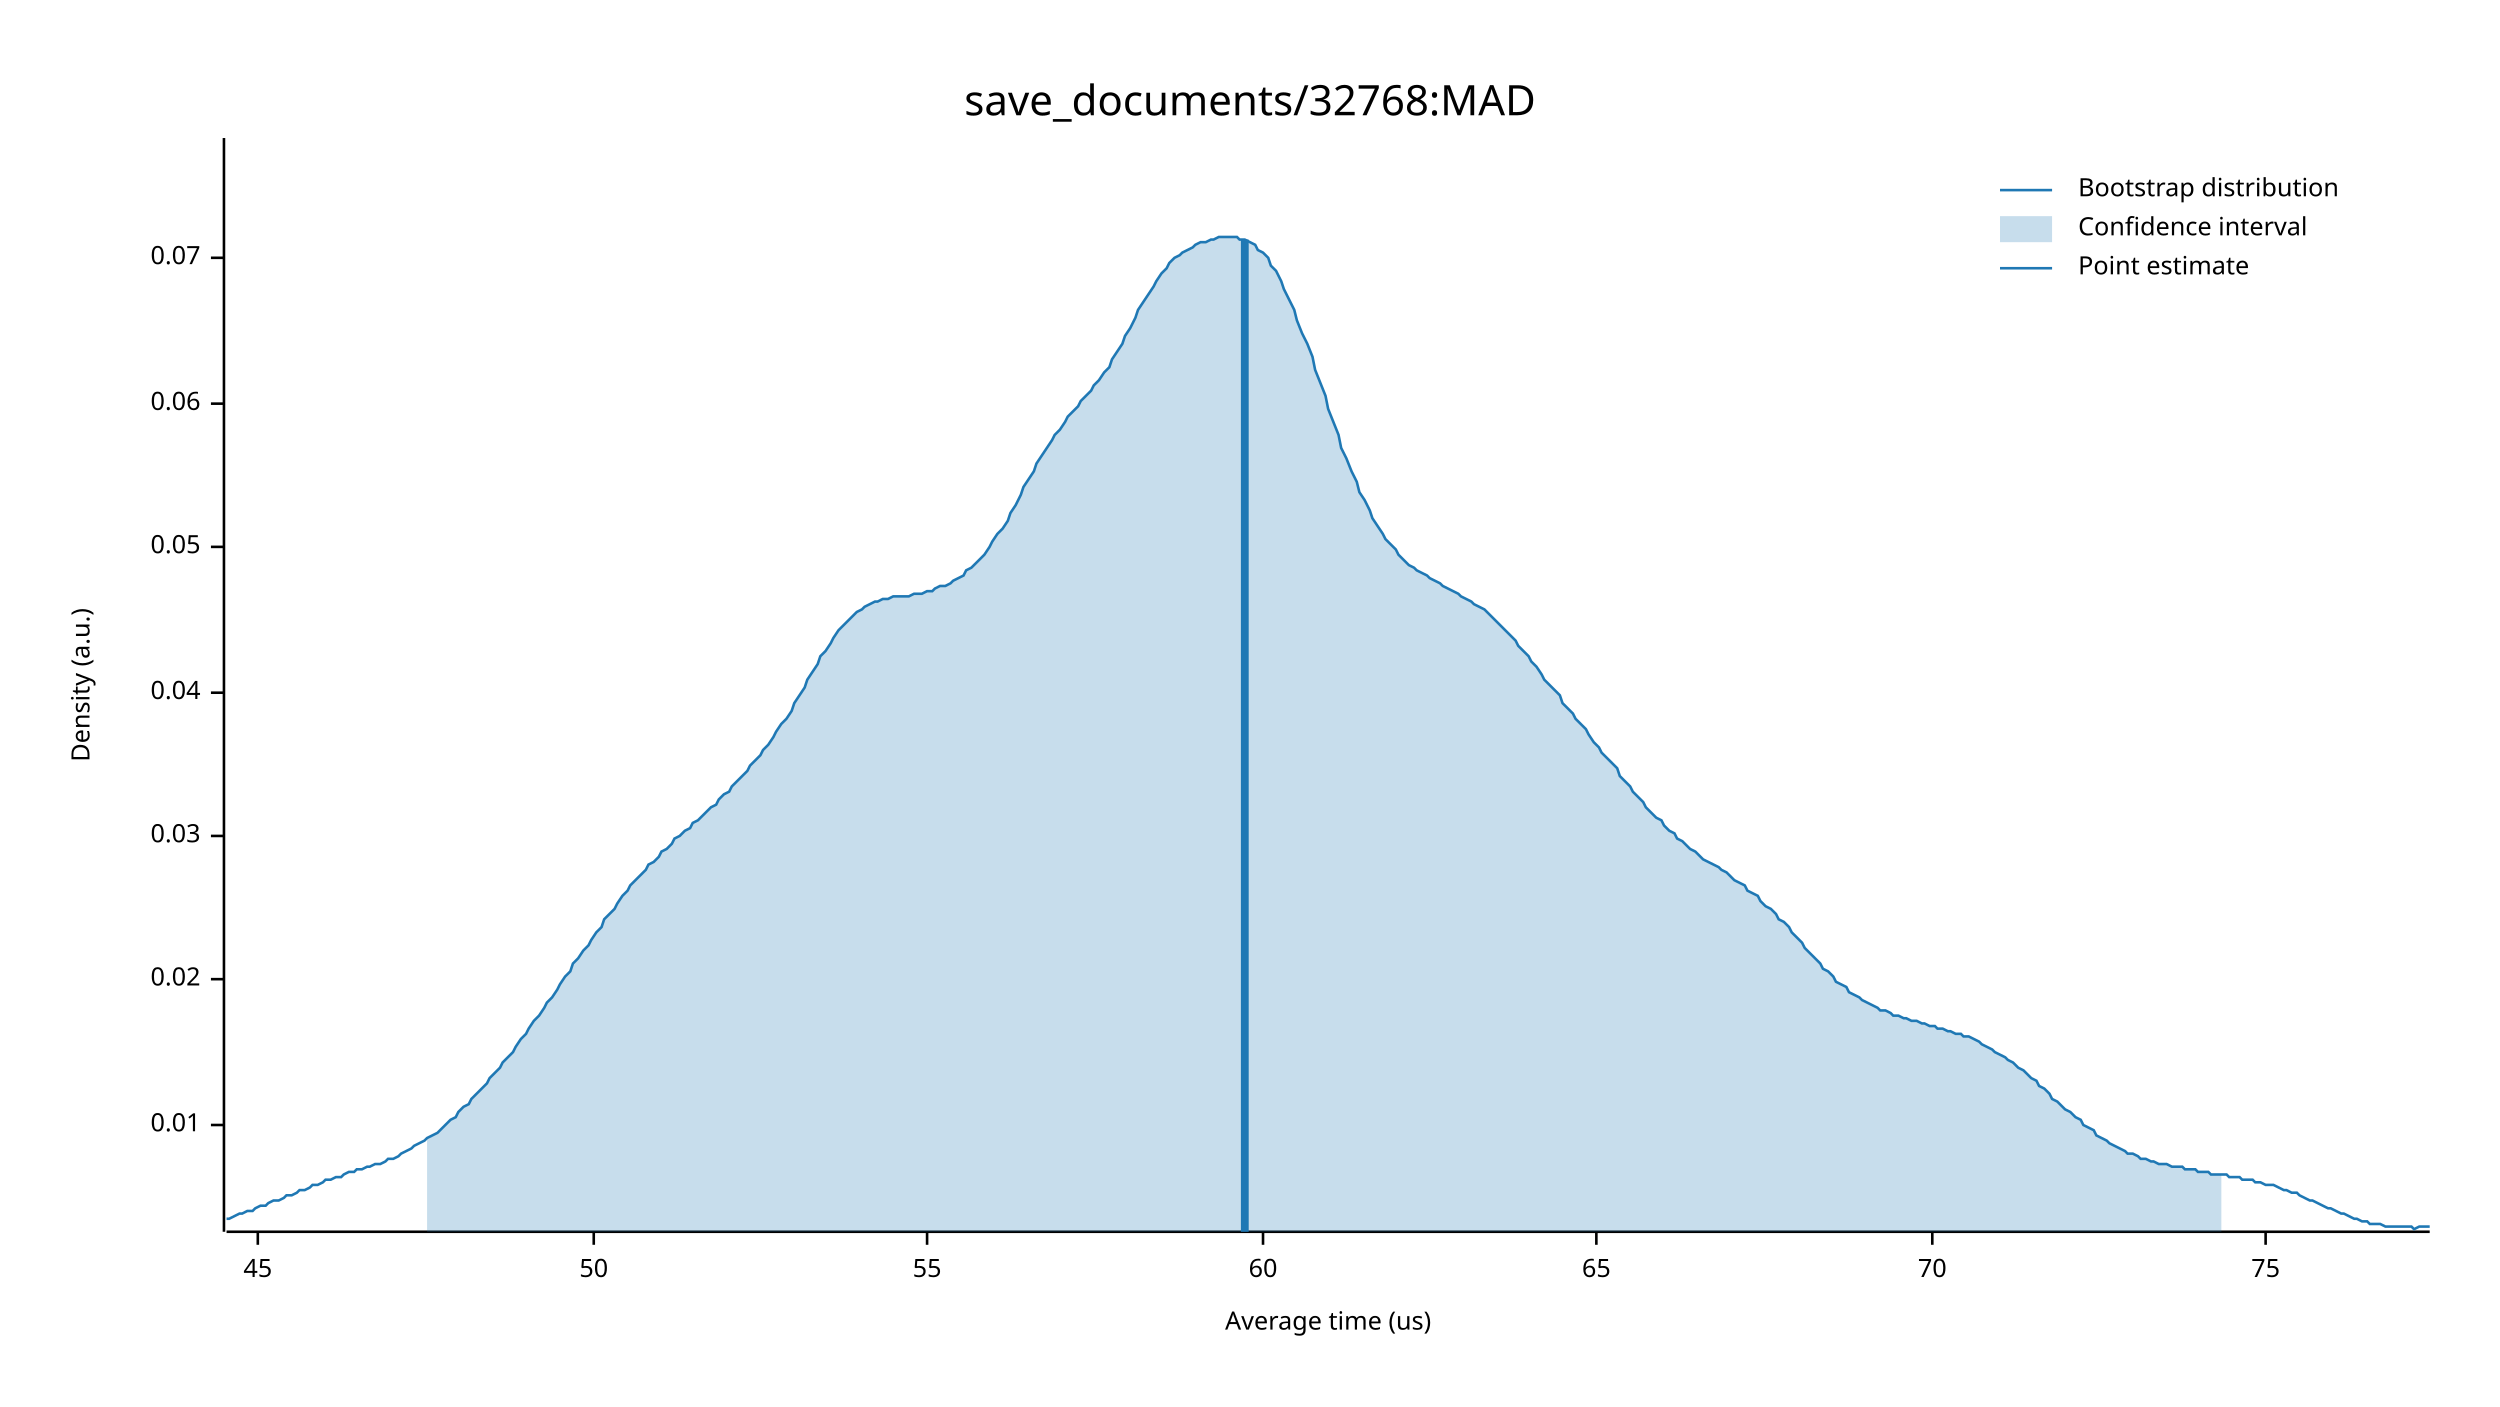
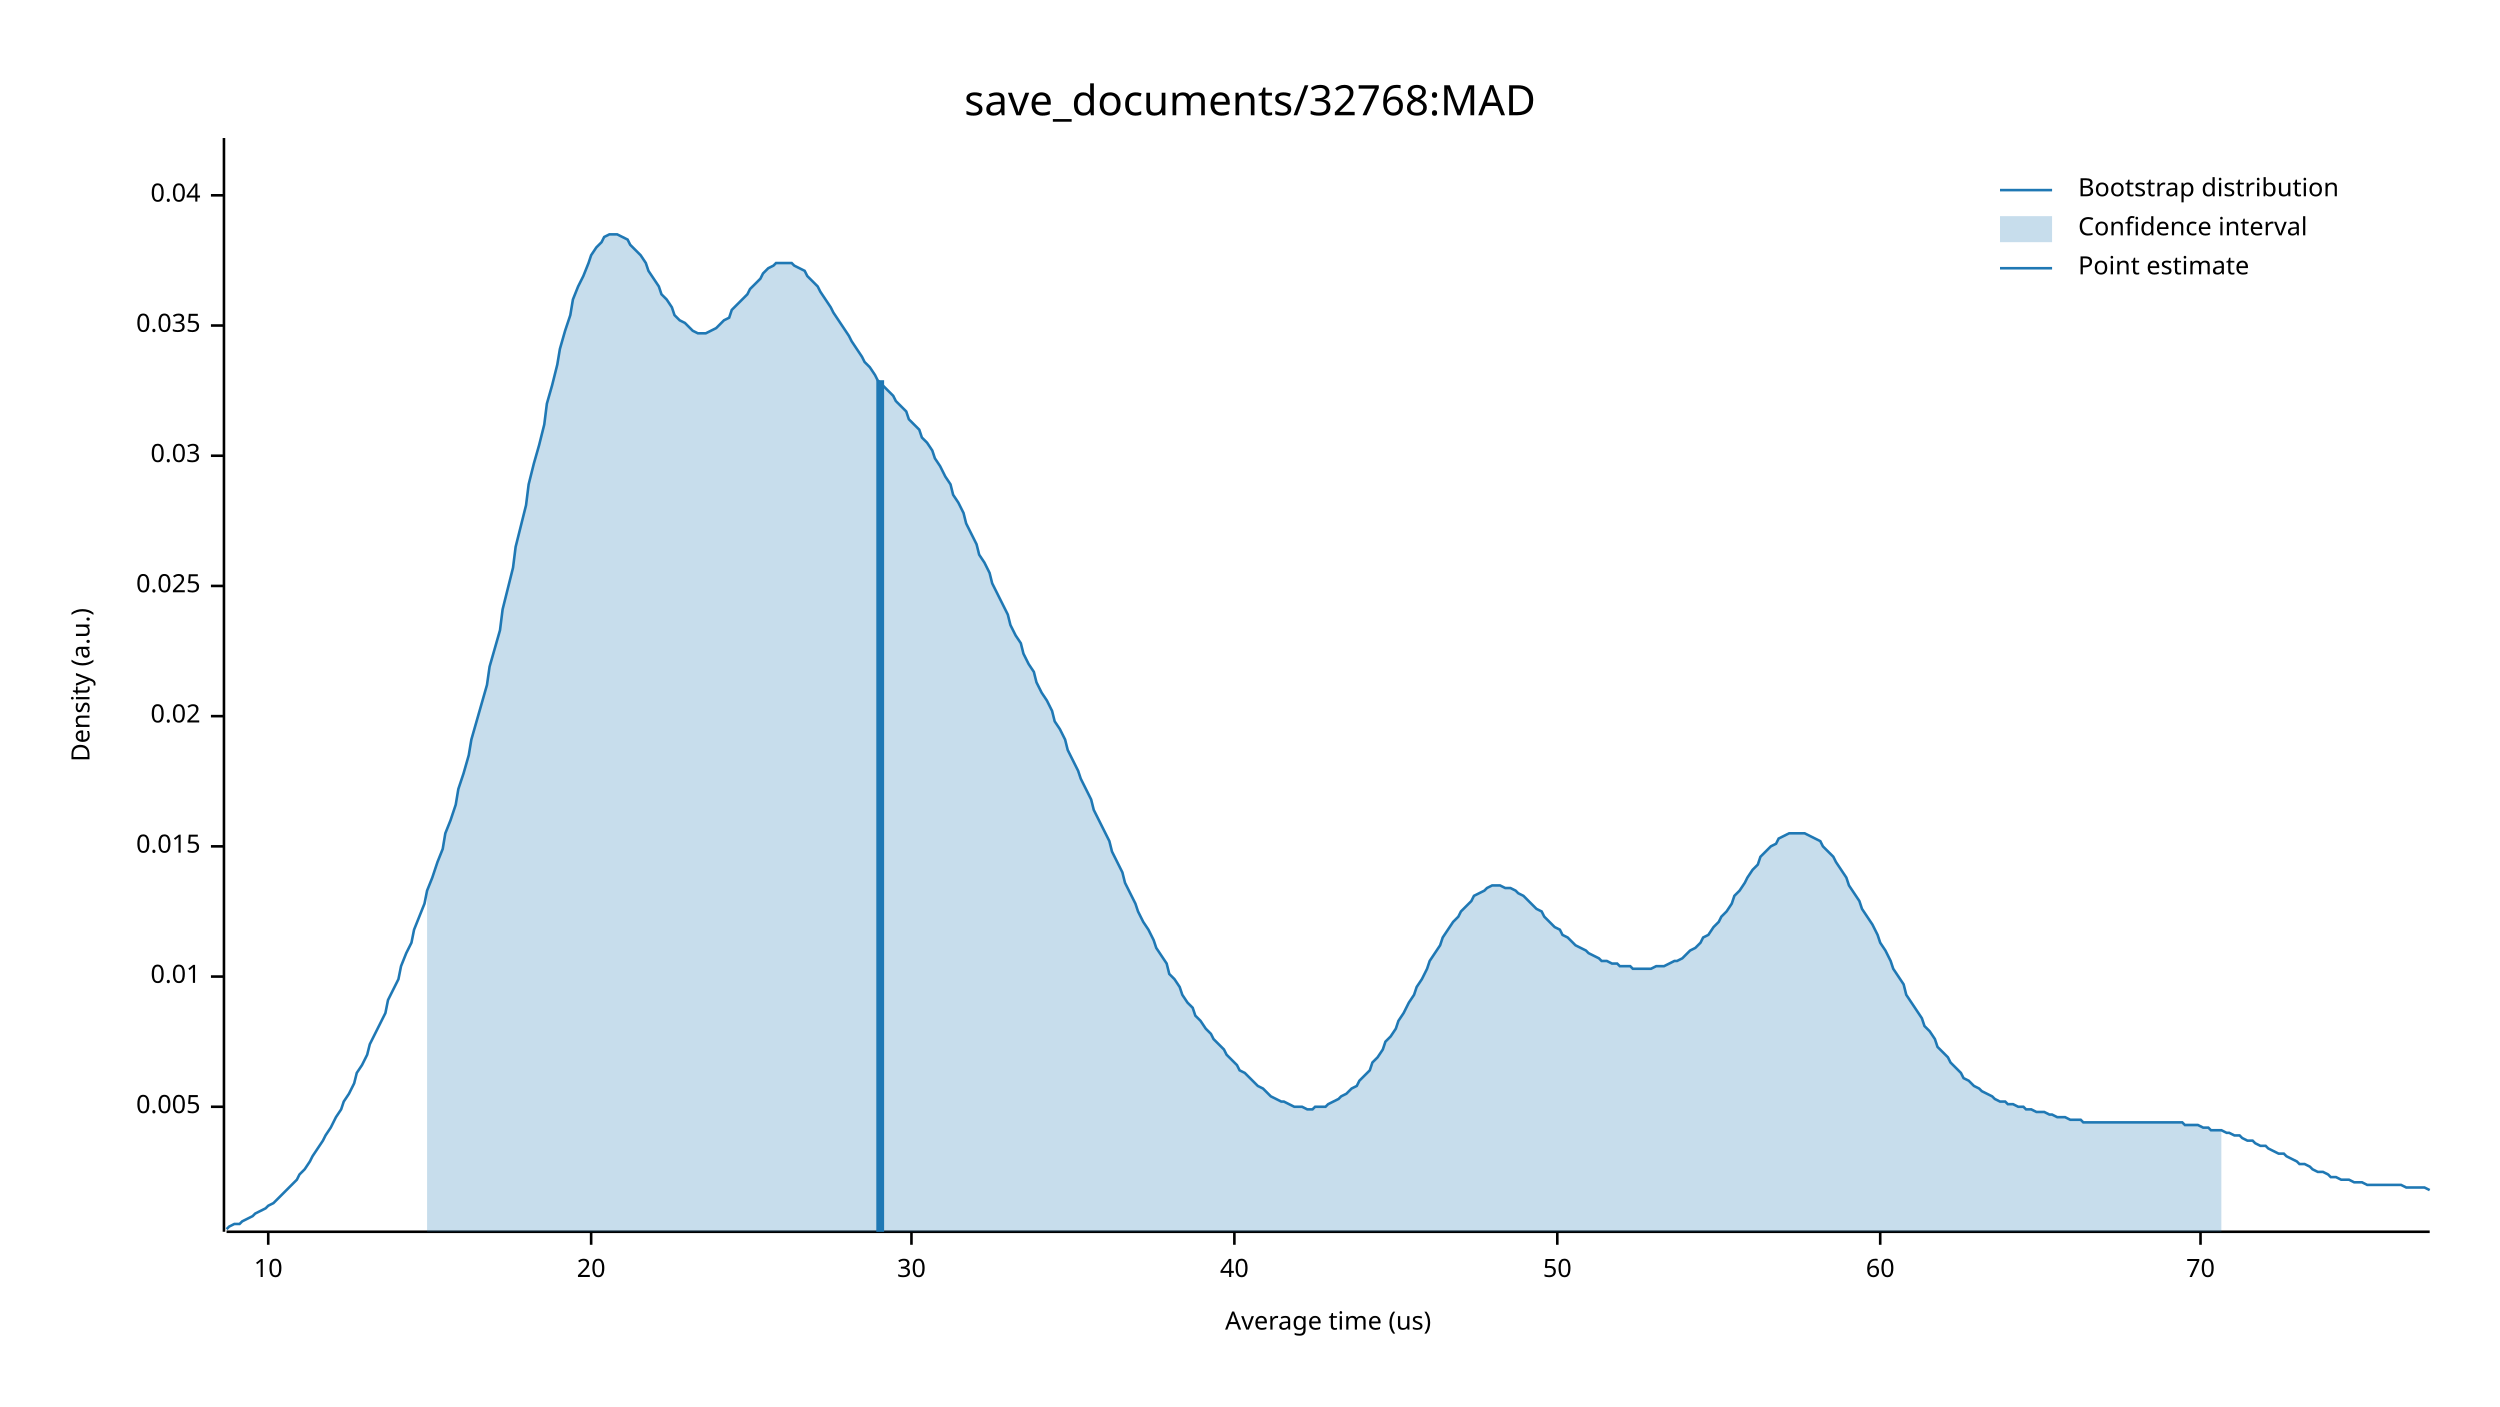
<svg xmlns="http://www.w3.org/2000/svg" width="960" height="540" viewBox="0 0 960 540">
  <text x="480" y="32" dy="0.76em" text-anchor="middle" font-family="sans-serif" font-size="16.129" opacity="1" fill="#000000">
save_documents/32768:MAD
</text>
  <text x="27" y="263" dy="0.76em" text-anchor="middle" font-family="sans-serif" font-size="9.677" opacity="1" fill="#000000" transform="rotate(270, 27, 263)">
Density (a.u.)
</text>
  <text x="510" y="513" dy="-0.5ex" text-anchor="middle" font-family="sans-serif" font-size="9.677" opacity="1" fill="#000000">
Average time (us)
</text>
  <polyline fill="none" opacity="1" stroke="#000000" stroke-width="1" points="86,53 86,473 " />
-   <text x="77" y="432" dy="0.5ex" text-anchor="end" font-family="sans-serif" font-size="9.677" opacity="1" fill="#000000">
+   <text x="77" y="425" dy="0.5ex" text-anchor="end" font-family="sans-serif" font-size="9.677" opacity="1" fill="#000000">
+ 0.005
+ </text>
+   <polyline fill="none" opacity="1" stroke="#000000" stroke-width="1" points="81,425 86,425 " />
+   <text x="77" y="375" dy="0.5ex" text-anchor="end" font-family="sans-serif" font-size="9.677" opacity="1" fill="#000000">
0.01
</text>
-   <polyline fill="none" opacity="1" stroke="#000000" stroke-width="1" points="81,432 86,432 " />
-   <text x="77" y="376" dy="0.5ex" text-anchor="end" font-family="sans-serif" font-size="9.677" opacity="1" fill="#000000">
+   <polyline fill="none" opacity="1" stroke="#000000" stroke-width="1" points="81,375 86,375 " />
+   <text x="77" y="325" dy="0.5ex" text-anchor="end" font-family="sans-serif" font-size="9.677" opacity="1" fill="#000000">
+ 0.015
+ </text>
+   <polyline fill="none" opacity="1" stroke="#000000" stroke-width="1" points="81,325 86,325 " />
+   <text x="77" y="275" dy="0.5ex" text-anchor="end" font-family="sans-serif" font-size="9.677" opacity="1" fill="#000000">
0.02
</text>
-   <polyline fill="none" opacity="1" stroke="#000000" stroke-width="1" points="81,376 86,376 " />
-   <text x="77" y="321" dy="0.5ex" text-anchor="end" font-family="sans-serif" font-size="9.677" opacity="1" fill="#000000">
+   <polyline fill="none" opacity="1" stroke="#000000" stroke-width="1" points="81,275 86,275 " />
+   <text x="77" y="225" dy="0.5ex" text-anchor="end" font-family="sans-serif" font-size="9.677" opacity="1" fill="#000000">
+ 0.025
+ </text>
+   <polyline fill="none" opacity="1" stroke="#000000" stroke-width="1" points="81,225 86,225 " />
+   <text x="77" y="175" dy="0.5ex" text-anchor="end" font-family="sans-serif" font-size="9.677" opacity="1" fill="#000000">
0.03
</text>
-   <polyline fill="none" opacity="1" stroke="#000000" stroke-width="1" points="81,321 86,321 " />
-   <text x="77" y="266" dy="0.5ex" text-anchor="end" font-family="sans-serif" font-size="9.677" opacity="1" fill="#000000">
+   <polyline fill="none" opacity="1" stroke="#000000" stroke-width="1" points="81,175 86,175 " />
+   <text x="77" y="125" dy="0.5ex" text-anchor="end" font-family="sans-serif" font-size="9.677" opacity="1" fill="#000000">
+ 0.035
+ </text>
+   <polyline fill="none" opacity="1" stroke="#000000" stroke-width="1" points="81,125 86,125 " />
+   <text x="77" y="75" dy="0.5ex" text-anchor="end" font-family="sans-serif" font-size="9.677" opacity="1" fill="#000000">
0.04
</text>
-   <polyline fill="none" opacity="1" stroke="#000000" stroke-width="1" points="81,266 86,266 " />
-   <text x="77" y="210" dy="0.5ex" text-anchor="end" font-family="sans-serif" font-size="9.677" opacity="1" fill="#000000">
- 0.05
+   <polyline fill="none" opacity="1" stroke="#000000" stroke-width="1" points="81,75 86,75 " />
+   <polyline fill="none" opacity="1" stroke="#000000" stroke-width="1" points="87,473 933,473 " />
+   <text x="103" y="483" dy="0.76em" text-anchor="middle" font-family="sans-serif" font-size="9.677" opacity="1" fill="#000000">
+ 10
</text>
-   <polyline fill="none" opacity="1" stroke="#000000" stroke-width="1" points="81,210 86,210 " />
-   <text x="77" y="155" dy="0.5ex" text-anchor="end" font-family="sans-serif" font-size="9.677" opacity="1" fill="#000000">
- 0.06
+   <polyline fill="none" opacity="1" stroke="#000000" stroke-width="1" points="103,473 103,478 " />
+   <text x="227" y="483" dy="0.76em" text-anchor="middle" font-family="sans-serif" font-size="9.677" opacity="1" fill="#000000">
+ 20
</text>
-   <polyline fill="none" opacity="1" stroke="#000000" stroke-width="1" points="81,155 86,155 " />
-   <text x="77" y="99" dy="0.5ex" text-anchor="end" font-family="sans-serif" font-size="9.677" opacity="1" fill="#000000">
- 0.07
+   <polyline fill="none" opacity="1" stroke="#000000" stroke-width="1" points="227,473 227,478 " />
+   <text x="350" y="483" dy="0.76em" text-anchor="middle" font-family="sans-serif" font-size="9.677" opacity="1" fill="#000000">
+ 30
</text>
-   <polyline fill="none" opacity="1" stroke="#000000" stroke-width="1" points="81,99 86,99 " />
-   <polyline fill="none" opacity="1" stroke="#000000" stroke-width="1" points="87,473 933,473 " />
-   <text x="99" y="483" dy="0.76em" text-anchor="middle" font-family="sans-serif" font-size="9.677" opacity="1" fill="#000000">
- 45
+   <polyline fill="none" opacity="1" stroke="#000000" stroke-width="1" points="350,473 350,478 " />
+   <text x="474" y="483" dy="0.76em" text-anchor="middle" font-family="sans-serif" font-size="9.677" opacity="1" fill="#000000">
+ 40
</text>
-   <polyline fill="none" opacity="1" stroke="#000000" stroke-width="1" points="99,473 99,478 " />
-   <text x="228" y="483" dy="0.76em" text-anchor="middle" font-family="sans-serif" font-size="9.677" opacity="1" fill="#000000">
+   <polyline fill="none" opacity="1" stroke="#000000" stroke-width="1" points="474,473 474,478 " />
+   <text x="598" y="483" dy="0.76em" text-anchor="middle" font-family="sans-serif" font-size="9.677" opacity="1" fill="#000000">
50
</text>
-   <polyline fill="none" opacity="1" stroke="#000000" stroke-width="1" points="228,473 228,478 " />
-   <text x="356" y="483" dy="0.76em" text-anchor="middle" font-family="sans-serif" font-size="9.677" opacity="1" fill="#000000">
- 55
- </text>
-   <polyline fill="none" opacity="1" stroke="#000000" stroke-width="1" points="356,473 356,478 " />
-   <text x="485" y="483" dy="0.76em" text-anchor="middle" font-family="sans-serif" font-size="9.677" opacity="1" fill="#000000">
+   <polyline fill="none" opacity="1" stroke="#000000" stroke-width="1" points="598,473 598,478 " />
+   <text x="722" y="483" dy="0.76em" text-anchor="middle" font-family="sans-serif" font-size="9.677" opacity="1" fill="#000000">
60
</text>
-   <polyline fill="none" opacity="1" stroke="#000000" stroke-width="1" points="485,473 485,478 " />
-   <text x="613" y="483" dy="0.76em" text-anchor="middle" font-family="sans-serif" font-size="9.677" opacity="1" fill="#000000">
- 65
- </text>
-   <polyline fill="none" opacity="1" stroke="#000000" stroke-width="1" points="613,473 613,478 " />
-   <text x="742" y="483" dy="0.76em" text-anchor="middle" font-family="sans-serif" font-size="9.677" opacity="1" fill="#000000">
+   <polyline fill="none" opacity="1" stroke="#000000" stroke-width="1" points="722,473 722,478 " />
+   <text x="845" y="483" dy="0.76em" text-anchor="middle" font-family="sans-serif" font-size="9.677" opacity="1" fill="#000000">
70
</text>
-   <polyline fill="none" opacity="1" stroke="#000000" stroke-width="1" points="742,473 742,478 " />
-   <text x="870" y="483" dy="0.76em" text-anchor="middle" font-family="sans-serif" font-size="9.677" opacity="1" fill="#000000">
- 75
- </text>
-   <polyline fill="none" opacity="1" stroke="#000000" stroke-width="1" points="870,473 870,478 " />
-   <polyline fill="none" opacity="1" stroke="#1F78B4" stroke-width="1" points="87,468 88,468 90,467 92,466 93,466 95,465 97,465 98,464 100,463 102,463 103,462 105,461 107,461 109,460 110,459 112,459 114,458 115,457 117,457 119,456 120,455 122,455 124,454 125,453 127,453 129,452 131,452 132,451 134,450 136,450 137,449 139,449 141,448 142,448 144,447 146,447 148,446 149,445 151,445 153,444 154,443 156,442 158,441 159,440 161,439 163,438 164,437 166,436 168,435 170,433 171,432 173,430 175,429 176,427 178,425 180,424 181,422 183,420 185,418 187,416 188,414 190,412 192,410 193,408 195,406 197,404 198,402 200,399 202,397 203,395 205,392 207,390 209,387 210,385 212,383 214,380 215,378 217,375 219,373 220,370 222,368 224,365 226,363 227,361 229,358 231,356 232,353 234,351 236,349 237,347 239,344 241,342 242,340 244,338 246,336 248,334 249,332 251,331 253,329 254,327 256,326 258,324 259,322 261,321 263,319 265,318 266,316 268,315 270,313 271,312 273,310 275,309 276,307 278,305 280,304 281,302 283,300 285,298 287,296 288,294 290,292 292,290 293,288 295,286 297,283 298,281 300,278 302,276 304,273 305,270 307,267 309,264 310,261 312,258 314,255 315,252 317,250 319,247 320,245 322,242 324,240 326,238 327,237 329,235 331,234 332,233 334,232 336,231 337,231 339,230 341,230 343,229 344,229 346,229 348,229 349,229 351,228 353,228 354,228 356,227 358,227 359,226 361,225 363,225 365,224 366,223 368,222 370,221 371,219 373,218 375,216 376,215 378,213 380,210 381,208 383,205 385,203 387,200 388,197 390,194 392,190 393,187 395,184 397,181 398,178 400,175 402,172 404,169 405,167 407,165 409,162 410,160 412,158 414,156 415,154 417,152 419,150 420,148 422,146 424,143 426,141 427,138 429,135 431,132 432,129 434,126 436,122 437,119 439,116 441,113 443,110 444,108 446,105 448,103 449,101 451,99 453,98 454,97 456,96 458,95 459,94 461,93 463,93 465,92 466,92 468,91 470,91 471,91 473,91 475,91 476,92 478,92 480,93 482,94 483,96 485,97 487,99 488,102 490,104 492,108 493,111 495,115 497,119 498,123 500,128 502,132 504,137 505,142 507,147 509,152 510,157 512,162 514,167 515,172 517,176 519,181 521,185 522,189 524,192 526,196 527,199 529,202 531,205 532,207 534,209 536,211 537,213 539,215 541,217 543,218 544,219 546,220 548,221 549,222 551,223 553,224 554,225 556,226 558,227 560,228 561,229 563,230 565,231 566,232 568,233 570,234 571,235 573,237 575,239 576,240 578,242 580,244 582,246 583,248 585,250 587,252 588,254 590,256 592,259 593,261 595,263 597,265 599,267 600,270 602,272 604,274 605,276 607,278 609,280 610,282 612,285 614,287 615,289 617,291 619,293 621,295 622,298 624,300 626,302 627,304 629,306 631,308 632,310 634,312 636,314 638,315 639,317 641,319 643,320 644,322 646,323 648,325 649,326 651,327 653,329 654,330 656,331 658,332 660,333 661,334 663,335 665,337 666,338 668,339 670,340 671,342 673,343 675,344 676,346 678,348 680,349 682,351 683,353 685,354 687,356 688,358 690,360 692,362 693,364 695,366 697,368 699,370 700,372 702,373 704,375 705,377 707,378 709,379 710,381 712,382 714,383 715,384 717,385 719,386 721,387 722,388 724,388 726,389 727,390 729,390 731,391 732,391 734,392 736,392 738,393 739,393 741,394 743,394 744,395 746,395 748,396 749,396 751,397 753,397 754,398 756,398 758,399 760,400 761,401 763,402 765,403 766,404 768,405 770,406 771,407 773,408 775,410 777,411 778,412 780,414 782,415 783,417 785,418 787,420 788,422 790,423 792,425 793,426 795,427 797,429 799,430 800,432 802,433 804,434 805,436 807,437 809,438 810,439 812,440 814,441 816,442 817,443 819,443 821,444 822,445 824,445 826,446 827,446 829,447 831,447 832,447 834,448 836,448 838,448 839,449 841,449 843,449 844,450 846,450 848,450 849,451 851,451 853,451 855,451 856,452 858,452 860,452 861,453 863,453 865,453 866,454 868,454 870,455 871,455 873,455 875,456 877,457 878,457 880,458 882,458 883,459 885,460 887,461 888,461 890,462 892,463 894,464 895,464 897,465 899,466 900,466 902,467 904,468 905,468 907,469 909,469 910,470 912,470 914,470 916,471 917,471 919,471 921,471 922,471 924,471 926,471 927,472 929,471 931,471 933,471 " />
-   <polygon opacity="0.25" fill="#1F78B4" points="164,437 166,436 168,435 170,433 171,432 173,430 175,429 176,427 178,425 180,424 181,422 183,420 185,418 187,416 188,414 190,412 192,410 193,408 195,406 197,404 198,402 200,399 202,397 203,395 205,392 207,390 209,387 210,385 212,383 214,380 215,378 217,375 219,373 220,370 222,368 224,365 226,363 227,361 229,358 231,356 232,353 234,351 236,349 237,347 239,344 241,342 242,340 244,338 246,336 248,334 249,332 251,331 253,329 254,327 256,326 258,324 259,322 261,321 263,319 265,318 266,316 268,315 270,313 271,312 273,310 275,309 276,307 278,305 280,304 281,302 283,300 285,298 287,296 288,294 290,292 292,290 293,288 295,286 297,283 298,281 300,278 302,276 304,273 305,270 307,267 309,264 310,261 312,258 314,255 315,252 317,250 319,247 320,245 322,242 324,240 326,238 327,237 329,235 331,234 332,233 334,232 336,231 337,231 339,230 341,230 343,229 344,229 346,229 348,229 349,229 351,228 353,228 354,228 356,227 358,227 359,226 361,225 363,225 365,224 366,223 368,222 370,221 371,219 373,218 375,216 376,215 378,213 380,210 381,208 383,205 385,203 387,200 388,197 390,194 392,190 393,187 395,184 397,181 398,178 400,175 402,172 404,169 405,167 407,165 409,162 410,160 412,158 414,156 415,154 417,152 419,150 420,148 422,146 424,143 426,141 427,138 429,135 431,132 432,129 434,126 436,122 437,119 439,116 441,113 443,110 444,108 446,105 448,103 449,101 451,99 453,98 454,97 456,96 458,95 459,94 461,93 463,93 465,92 466,92 468,91 470,91 471,91 473,91 475,91 476,92 478,92 480,93 482,94 483,96 485,97 487,99 488,102 490,104 492,108 493,111 495,115 497,119 498,123 500,128 502,132 504,137 505,142 507,147 509,152 510,157 512,162 514,167 515,172 517,176 519,181 521,185 522,189 524,192 526,196 527,199 529,202 531,205 532,207 534,209 536,211 537,213 539,215 541,217 543,218 544,219 546,220 548,221 549,222 551,223 553,224 554,225 556,226 558,227 560,228 561,229 563,230 565,231 566,232 568,233 570,234 571,235 573,237 575,239 576,240 578,242 580,244 582,246 583,248 585,250 587,252 588,254 590,256 592,259 593,261 595,263 597,265 599,267 600,270 602,272 604,274 605,276 607,278 609,280 610,282 612,285 614,287 615,289 617,291 619,293 621,295 622,298 624,300 626,302 627,304 629,306 631,308 632,310 634,312 636,314 638,315 639,317 641,319 643,320 644,322 646,323 648,325 649,326 651,327 653,329 654,330 656,331 658,332 660,333 661,334 663,335 665,337 666,338 668,339 670,340 671,342 673,343 675,344 676,346 678,348 680,349 682,351 683,353 685,354 687,356 688,358 690,360 692,362 693,364 695,366 697,368 699,370 700,372 702,373 704,375 705,377 707,378 709,379 710,381 712,382 714,383 715,384 717,385 719,386 721,387 722,388 724,388 726,389 727,390 729,390 731,391 732,391 734,392 736,392 738,393 739,393 741,394 743,394 744,395 746,395 748,396 749,396 751,397 753,397 754,398 756,398 758,399 760,400 761,401 763,402 765,403 766,404 768,405 770,406 771,407 773,408 775,410 777,411 778,412 780,414 782,415 783,417 785,418 787,420 788,422 790,423 792,425 793,426 795,427 797,429 799,430 800,432 802,433 804,434 805,436 807,437 809,438 810,439 812,440 814,441 816,442 817,443 819,443 821,444 822,445 824,445 826,446 827,446 829,447 831,447 832,447 834,448 836,448 838,448 839,449 841,449 843,449 844,450 846,450 848,450 849,451 851,451 853,451 853,473 164,473 " />
-   <polyline fill="none" opacity="1" stroke="#1F78B4" stroke-width="3" points="478,473 478,92 " />
+   <polyline fill="none" opacity="1" stroke="#000000" stroke-width="1" points="845,473 845,478 " />
+   <polyline fill="none" opacity="1" stroke="#1F78B4" stroke-width="1" points="87,472 88,471 90,470 92,470 93,469 95,468 97,467 98,466 100,465 102,464 103,463 105,462 107,460 109,458 110,457 112,455 114,453 115,451 117,449 119,446 120,444 122,441 124,438 125,436 127,433 129,429 131,426 132,423 134,420 136,416 137,412 139,409 141,405 142,401 144,397 146,393 148,389 149,384 151,380 153,376 154,371 156,366 158,362 159,357 161,352 163,347 164,342 166,337 168,331 170,326 171,320 173,315 175,309 176,303 178,297 180,290 181,284 183,277 185,270 187,263 188,256 190,249 192,242 193,234 195,226 197,218 198,210 200,202 202,194 203,186 205,178 207,171 209,163 210,155 212,148 214,140 215,134 217,127 219,121 220,115 222,110 224,106 226,101 227,98 229,95 231,93 232,91 234,90 236,90 237,90 239,91 241,92 242,94 244,96 246,98 248,101 249,104 251,107 253,110 254,113 256,115 258,118 259,121 261,123 263,124 265,126 266,127 268,128 270,128 271,128 273,127 275,126 276,125 278,123 280,122 281,119 283,117 285,115 287,113 288,111 290,109 292,107 293,105 295,103 297,102 298,101 300,101 302,101 304,101 305,102 307,103 309,104 310,106 312,108 314,110 315,112 317,115 319,118 320,120 322,123 324,126 326,129 327,131 329,134 331,137 332,139 334,141 336,144 337,146 339,148 341,150 343,152 344,154 346,156 348,158 349,161 351,163 353,165 354,168 356,170 358,173 359,176 361,179 363,183 365,186 366,190 368,193 370,197 371,201 373,205 375,209 376,213 378,216 380,220 381,224 383,228 385,232 387,236 388,240 390,244 392,247 393,251 395,255 397,258 398,262 400,266 402,269 404,273 405,277 407,280 409,284 410,288 412,292 414,296 415,299 417,303 419,307 420,311 422,315 424,319 426,323 427,327 429,331 431,335 432,339 434,343 436,347 437,350 439,354 441,357 443,361 444,364 446,367 448,370 449,374 451,376 453,379 454,382 456,385 458,387 459,390 461,392 463,395 465,397 466,399 468,401 470,403 471,405 473,407 475,409 476,411 478,412 480,414 482,416 483,417 485,418 487,420 488,421 490,422 492,423 493,423 495,424 497,425 498,425 500,425 502,426 504,426 505,425 507,425 509,425 510,424 512,423 514,422 515,421 517,420 519,418 521,417 522,415 524,413 526,411 527,408 529,406 531,403 532,400 534,398 536,395 537,392 539,389 541,385 543,382 544,379 546,376 548,372 549,369 551,366 553,363 554,360 556,357 558,354 560,352 561,350 563,348 565,346 566,344 568,343 570,342 571,341 573,340 575,340 576,340 578,341 580,341 582,342 583,343 585,344 587,346 588,347 590,349 592,350 593,352 595,354 597,356 599,357 600,359 602,360 604,362 605,363 607,364 609,365 610,366 612,367 614,368 615,369 617,369 619,370 621,370 622,371 624,371 626,371 627,372 629,372 631,372 632,372 634,372 636,371 638,371 639,371 641,370 643,369 644,369 646,368 648,366 649,365 651,364 653,362 654,360 656,359 658,356 660,354 661,352 663,350 665,347 666,344 668,342 670,339 671,337 673,334 675,332 676,329 678,327 680,325 682,324 683,322 685,321 687,320 688,320 690,320 692,320 693,320 695,321 697,322 699,323 700,325 702,327 704,329 705,331 707,334 709,337 710,340 712,343 714,346 715,349 717,352 719,355 721,359 722,362 724,365 726,369 727,372 729,375 731,378 732,382 734,385 736,388 738,391 739,394 741,396 743,399 744,402 746,404 748,406 749,408 751,410 753,412 754,414 756,415 758,417 760,418 761,419 763,420 765,421 766,422 768,423 770,423 771,424 773,424 775,425 777,425 778,426 780,426 782,427 783,427 785,427 787,428 788,428 790,429 792,429 793,429 795,430 797,430 799,430 800,431 802,431 804,431 805,431 807,431 809,431 810,431 812,431 814,431 816,431 817,431 819,431 821,431 822,431 824,431 826,431 827,431 829,431 831,431 832,431 834,431 836,431 838,431 839,432 841,432 843,432 844,432 846,433 848,433 849,434 851,434 853,434 855,435 856,435 858,436 860,436 861,437 863,438 865,438 866,439 868,440 870,440 871,441 873,442 875,443 877,443 878,444 880,445 882,446 883,447 885,447 887,448 888,449 890,450 892,450 894,451 895,452 897,452 899,453 900,453 902,453 904,454 905,454 907,454 909,455 910,455 912,455 914,455 916,455 917,455 919,455 921,455 922,455 924,456 926,456 927,456 929,456 931,456 933,457 " />
+   <polygon opacity="0.25" fill="#1F78B4" points="164,342 166,337 168,331 170,326 171,320 173,315 175,309 176,303 178,297 180,290 181,284 183,277 185,270 187,263 188,256 190,249 192,242 193,234 195,226 197,218 198,210 200,202 202,194 203,186 205,178 207,171 209,163 210,155 212,148 214,140 215,134 217,127 219,121 220,115 222,110 224,106 226,101 227,98 229,95 231,93 232,91 234,90 236,90 237,90 239,91 241,92 242,94 244,96 246,98 248,101 249,104 251,107 253,110 254,113 256,115 258,118 259,121 261,123 263,124 265,126 266,127 268,128 270,128 271,128 273,127 275,126 276,125 278,123 280,122 281,119 283,117 285,115 287,113 288,111 290,109 292,107 293,105 295,103 297,102 298,101 300,101 302,101 304,101 305,102 307,103 309,104 310,106 312,108 314,110 315,112 317,115 319,118 320,120 322,123 324,126 326,129 327,131 329,134 331,137 332,139 334,141 336,144 337,146 339,148 341,150 343,152 344,154 346,156 348,158 349,161 351,163 353,165 354,168 356,170 358,173 359,176 361,179 363,183 365,186 366,190 368,193 370,197 371,201 373,205 375,209 376,213 378,216 380,220 381,224 383,228 385,232 387,236 388,240 390,244 392,247 393,251 395,255 397,258 398,262 400,266 402,269 404,273 405,277 407,280 409,284 410,288 412,292 414,296 415,299 417,303 419,307 420,311 422,315 424,319 426,323 427,327 429,331 431,335 432,339 434,343 436,347 437,350 439,354 441,357 443,361 444,364 446,367 448,370 449,374 451,376 453,379 454,382 456,385 458,387 459,390 461,392 463,395 465,397 466,399 468,401 470,403 471,405 473,407 475,409 476,411 478,412 480,414 482,416 483,417 485,418 487,420 488,421 490,422 492,423 493,423 495,424 497,425 498,425 500,425 502,426 504,426 505,425 507,425 509,425 510,424 512,423 514,422 515,421 517,420 519,418 521,417 522,415 524,413 526,411 527,408 529,406 531,403 532,400 534,398 536,395 537,392 539,389 541,385 543,382 544,379 546,376 548,372 549,369 551,366 553,363 554,360 556,357 558,354 560,352 561,350 563,348 565,346 566,344 568,343 570,342 571,341 573,340 575,340 576,340 578,341 580,341 582,342 583,343 585,344 587,346 588,347 590,349 592,350 593,352 595,354 597,356 599,357 600,359 602,360 604,362 605,363 607,364 609,365 610,366 612,367 614,368 615,369 617,369 619,370 621,370 622,371 624,371 626,371 627,372 629,372 631,372 632,372 634,372 636,371 638,371 639,371 641,370 643,369 644,369 646,368 648,366 649,365 651,364 653,362 654,360 656,359 658,356 660,354 661,352 663,350 665,347 666,344 668,342 670,339 671,337 673,334 675,332 676,329 678,327 680,325 682,324 683,322 685,321 687,320 688,320 690,320 692,320 693,320 695,321 697,322 699,323 700,325 702,327 704,329 705,331 707,334 709,337 710,340 712,343 714,346 715,349 717,352 719,355 721,359 722,362 724,365 726,369 727,372 729,375 731,378 732,382 734,385 736,388 738,391 739,394 741,396 743,399 744,402 746,404 748,406 749,408 751,410 753,412 754,414 756,415 758,417 760,418 761,419 763,420 765,421 766,422 768,423 770,423 771,424 773,424 775,425 777,425 778,426 780,426 782,427 783,427 785,427 787,428 788,428 790,429 792,429 793,429 795,430 797,430 799,430 800,431 802,431 804,431 805,431 807,431 809,431 810,431 812,431 814,431 816,431 817,431 819,431 821,431 822,431 824,431 826,431 827,431 829,431 831,431 832,431 834,431 836,431 838,431 839,432 841,432 843,432 844,432 846,433 848,433 849,434 851,434 853,434 853,473 164,473 " />
+   <polyline fill="none" opacity="1" stroke="#1F78B4" stroke-width="3" points="338,473 338,146 " />
  <text x="798" y="68" dy="0.76em" text-anchor="start" font-family="sans-serif" font-size="9.677" opacity="1" fill="#000000">
Bootstrap distribution
</text>
  <text x="798" y="83" dy="0.76em" text-anchor="start" font-family="sans-serif" font-size="9.677" opacity="1" fill="#000000">
Confidence interval
</text>
  <text x="798" y="98" dy="0.76em" text-anchor="start" font-family="sans-serif" font-size="9.677" opacity="1" fill="#000000">
Point estimate
</text>
  <polyline fill="none" opacity="1" stroke="#1F78B4" stroke-width="1" points="768,73 788,73 " />
  <rect x="768" y="83" width="20" height="10" opacity="0.25" fill="#1F78B4" stroke="none" />
  <polyline fill="none" opacity="1" stroke="#1F78B4" stroke-width="1" points="768,103 788,103 " />
</svg>
